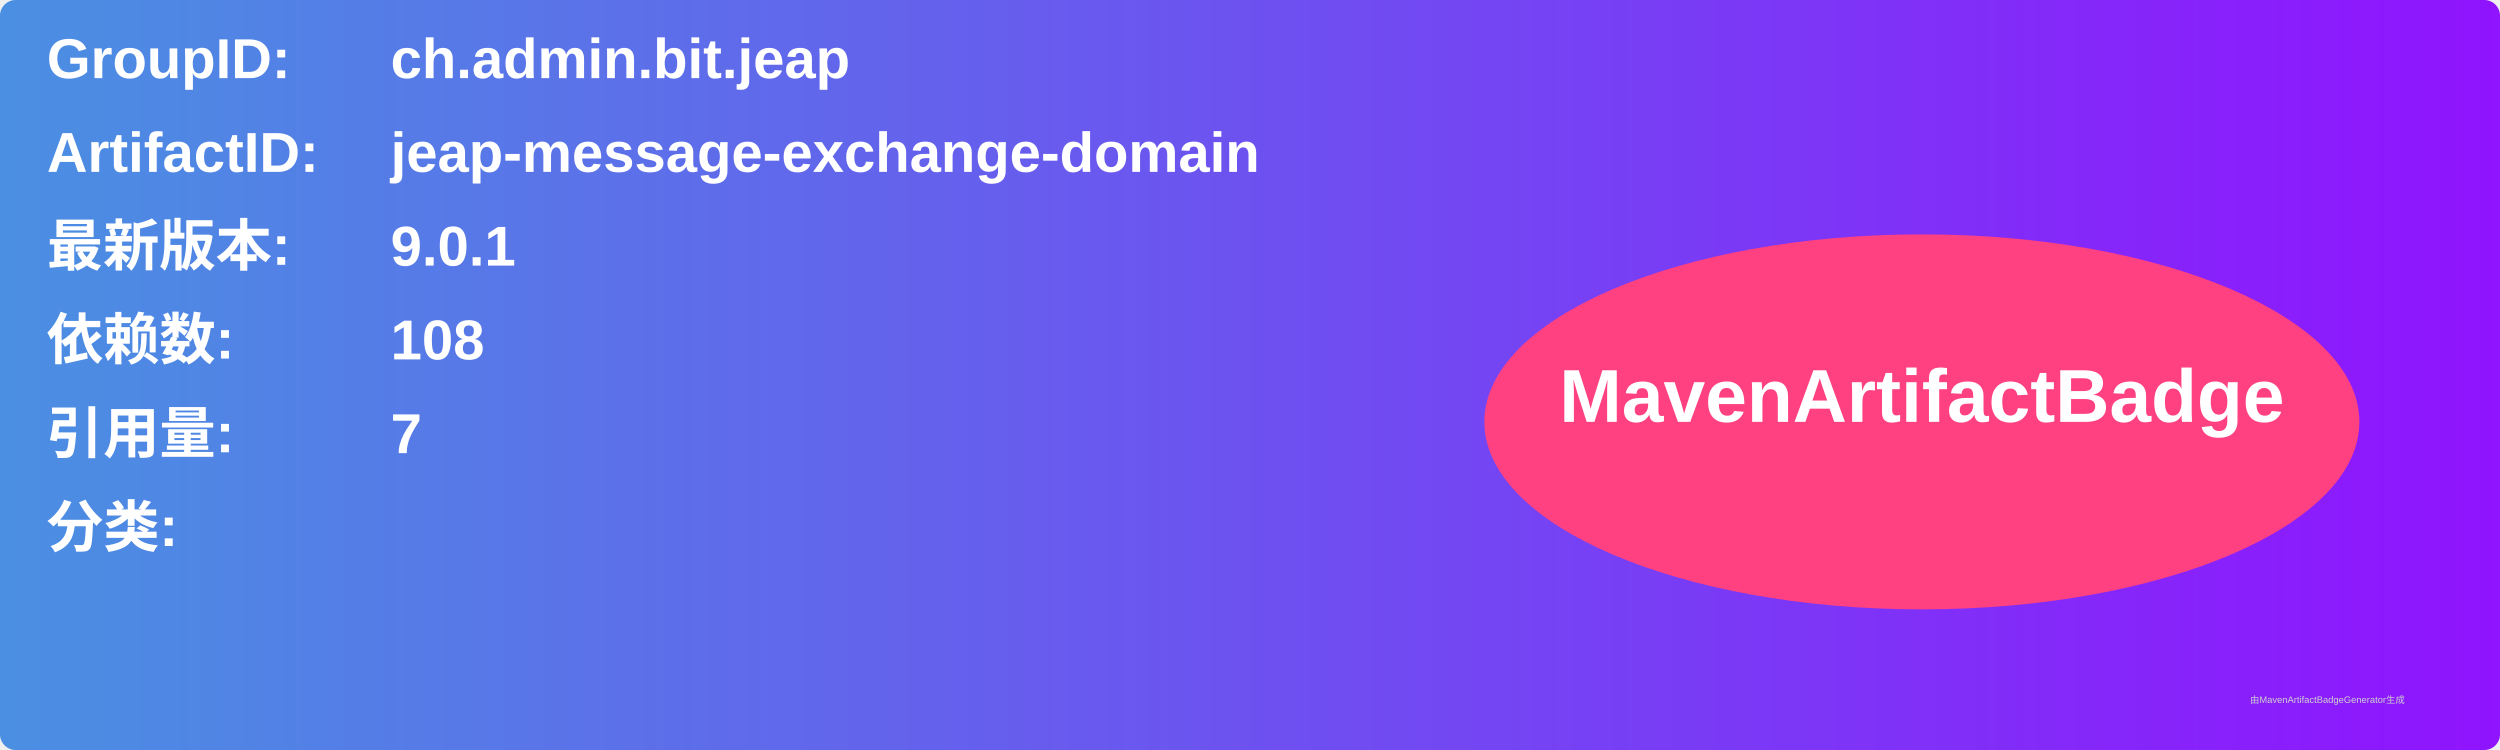
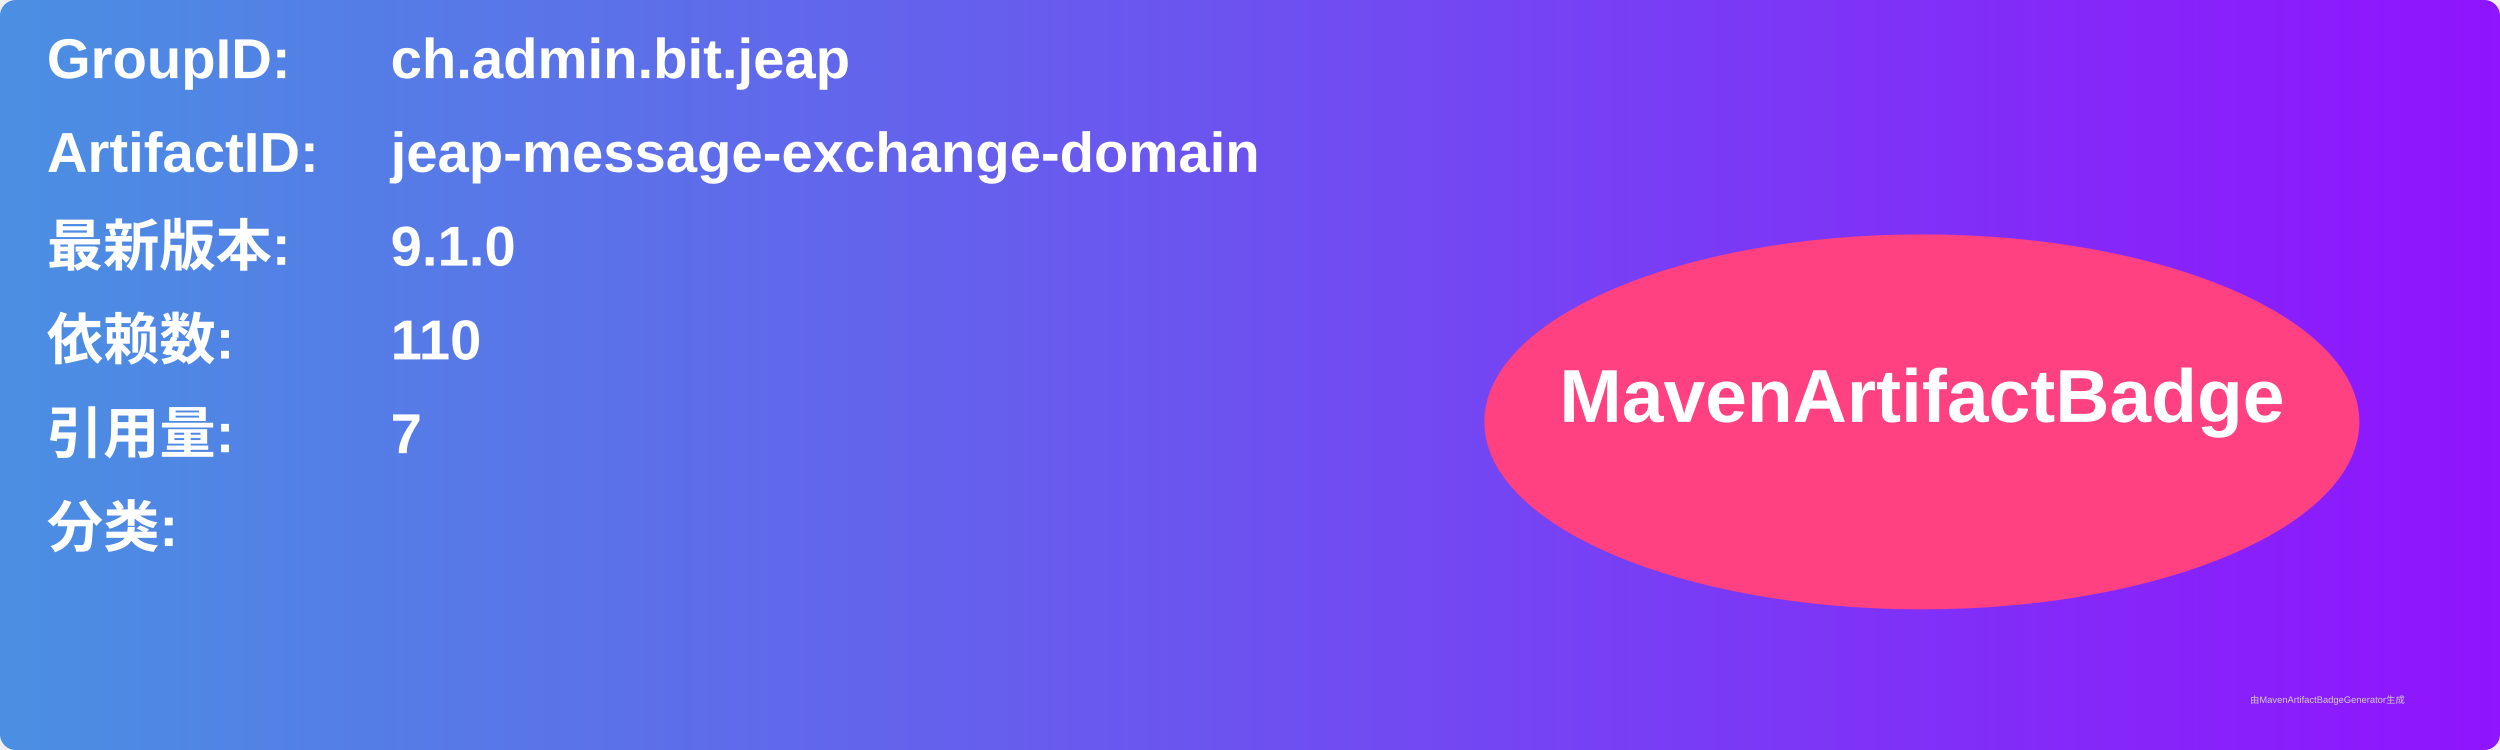
<svg xmlns="http://www.w3.org/2000/svg" width="800" height="240" viewBox="0 0 800 240">
  <linearGradient id="grad" x1="0%" y1="0%" x2="100%" y2="0%">
    <stop offset="0%" stop-color="#4a90e2" />
    <stop offset="100%" stop-color="#9013fe" />
  </linearGradient>
  <rect width="100%" height="100%" rx="5" ry="5" fill="url(#grad)" />
  <g transform="translate(15, 15)">
    <text x="0" y="10" font-family="Arial" font-size="18" fill="white" font-weight="bold" width="260">GroupID:</text>
    <text x="110" y="10" font-family="Arial" font-size="18" fill="white" font-weight="bold" width="460">ch.admin.bit.jeap</text>
    <text x="0" y="40" font-family="Arial" font-size="18" fill="white" font-weight="bold" width="260">ArtifactID:</text>
    <text x="110" y="40" font-family="Arial" font-size="18" fill="white" font-weight="bold" width="460">jeap-message-exchange-domain</text>
    <text x="0" y="70" font-family="Arial" font-size="18" fill="white" font-weight="bold">最新版本:</text>
    <text x="110" y="70" font-family="Arial" font-size="18" fill="white" font-weight="bold">
-       <tspan font-weight="bold">9.0.1</tspan>
+       <tspan font-weight="bold">9.1.0</tspan>
    </text>
    <text x="0" y="100" font-family="Arial" font-size="18" fill="white" font-weight="bold">依赖数: </text>
    <text x="110" y="100" font-family="Arial" font-size="18" fill="white">
-       <tspan font-weight="bold">108</tspan>
+       <tspan font-weight="bold">110</tspan>
    </text>
    <text x="0" y="130" font-family="Arial" font-size="18" fill="white" font-weight="bold">引用量: </text>
    <text x="110" y="130" font-family="Arial" font-size="18" fill="white">
      <tspan font-weight="bold">7</tspan>
    </text>
    <text x="0" y="160" font-family="Arial" font-size="18" fill="white" font-weight="bold">分类:</text>
    <text x="10" y="190" font-family="Arial" font-size="10" fill="white">
      <tspan font-weight="bold" />
    </text>
    <ellipse cx="600" cy="120" rx="140" ry="60" fill="#ff4081" />
    <text x="600" y="120" text-anchor="middle" font-family="Arial" font-size="24" fill="white" font-weight="bold">MavenArtifactBadge</text>
  </g>
  <text x="720" y="225" font-family="Arial" font-size="3" fill="#d0d0d0">由MavenArtifactBadgeGenerator生成</text>
</svg>
